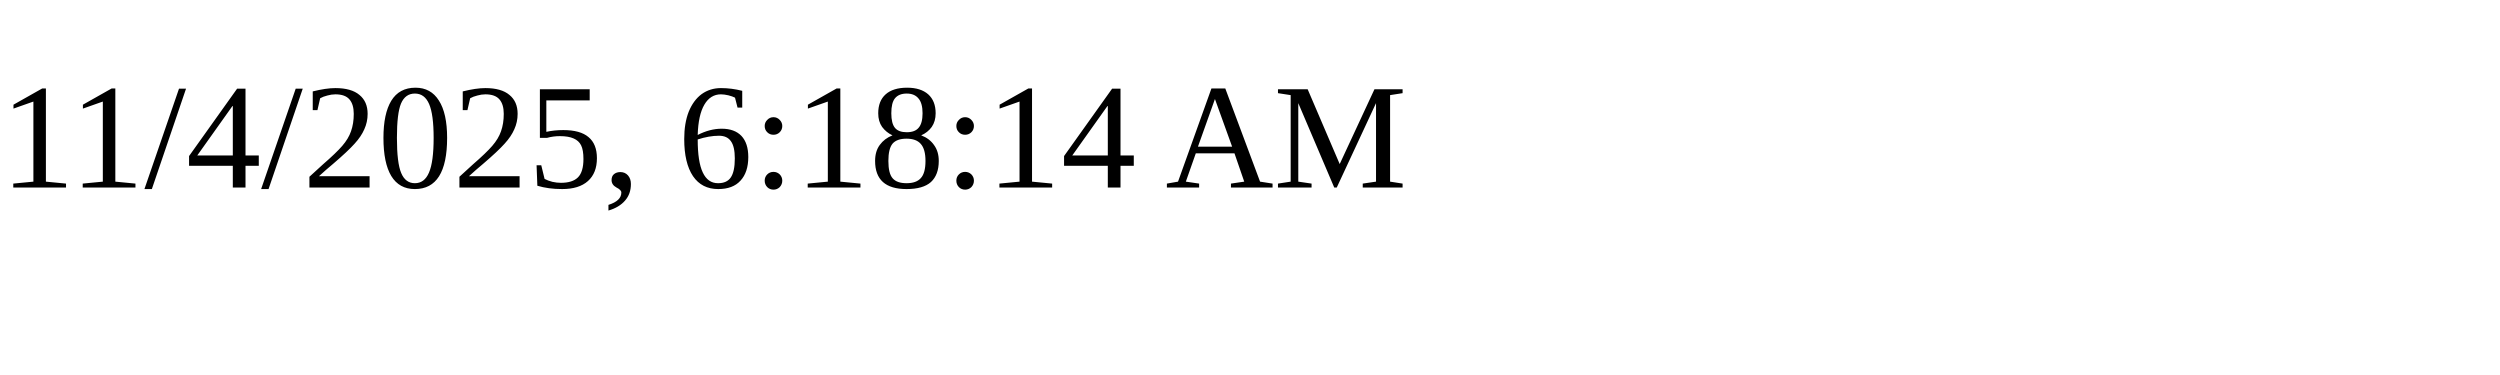
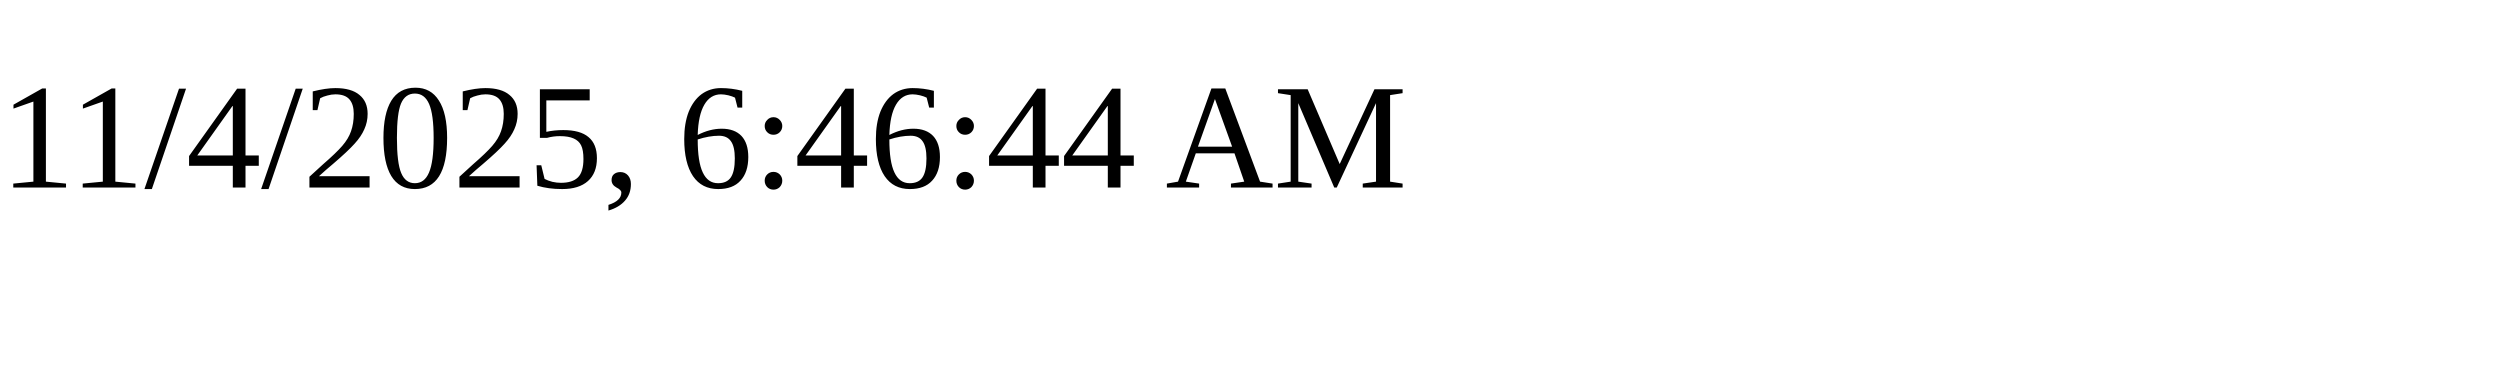
<svg xmlns="http://www.w3.org/2000/svg" height="30" width="200">
-   <text x="0" y="15">11/4/2025, 6:18:14 AM</text>
+   <text x="0" y="15">11/4/2025, 6:46:44 AM</text>
</svg>
